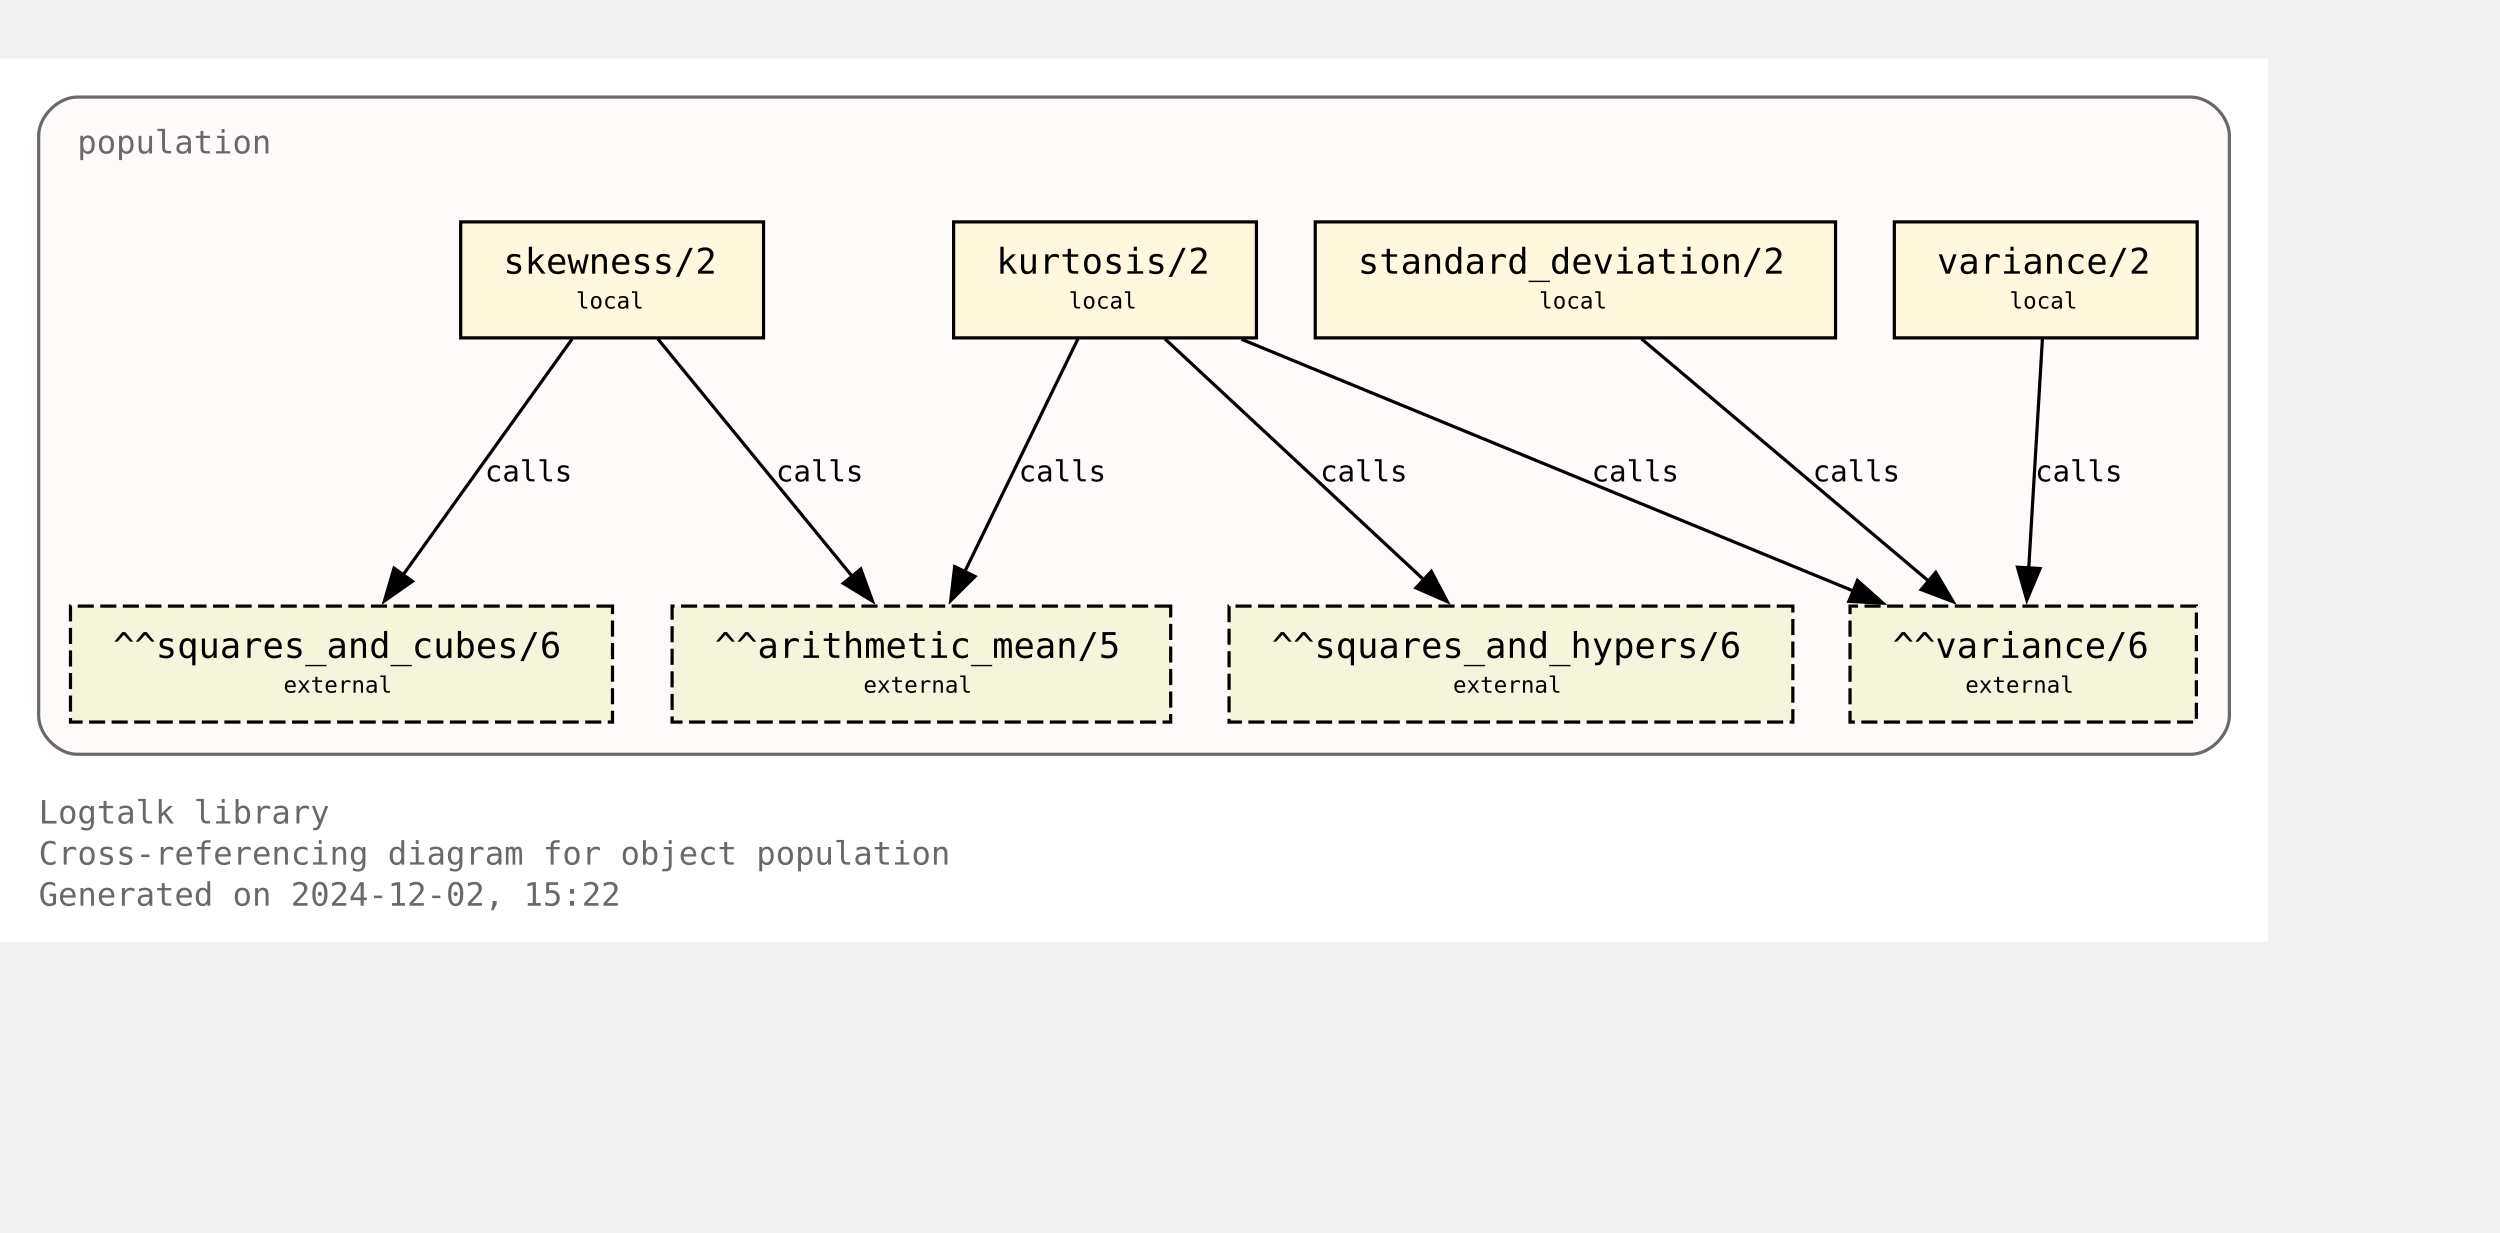
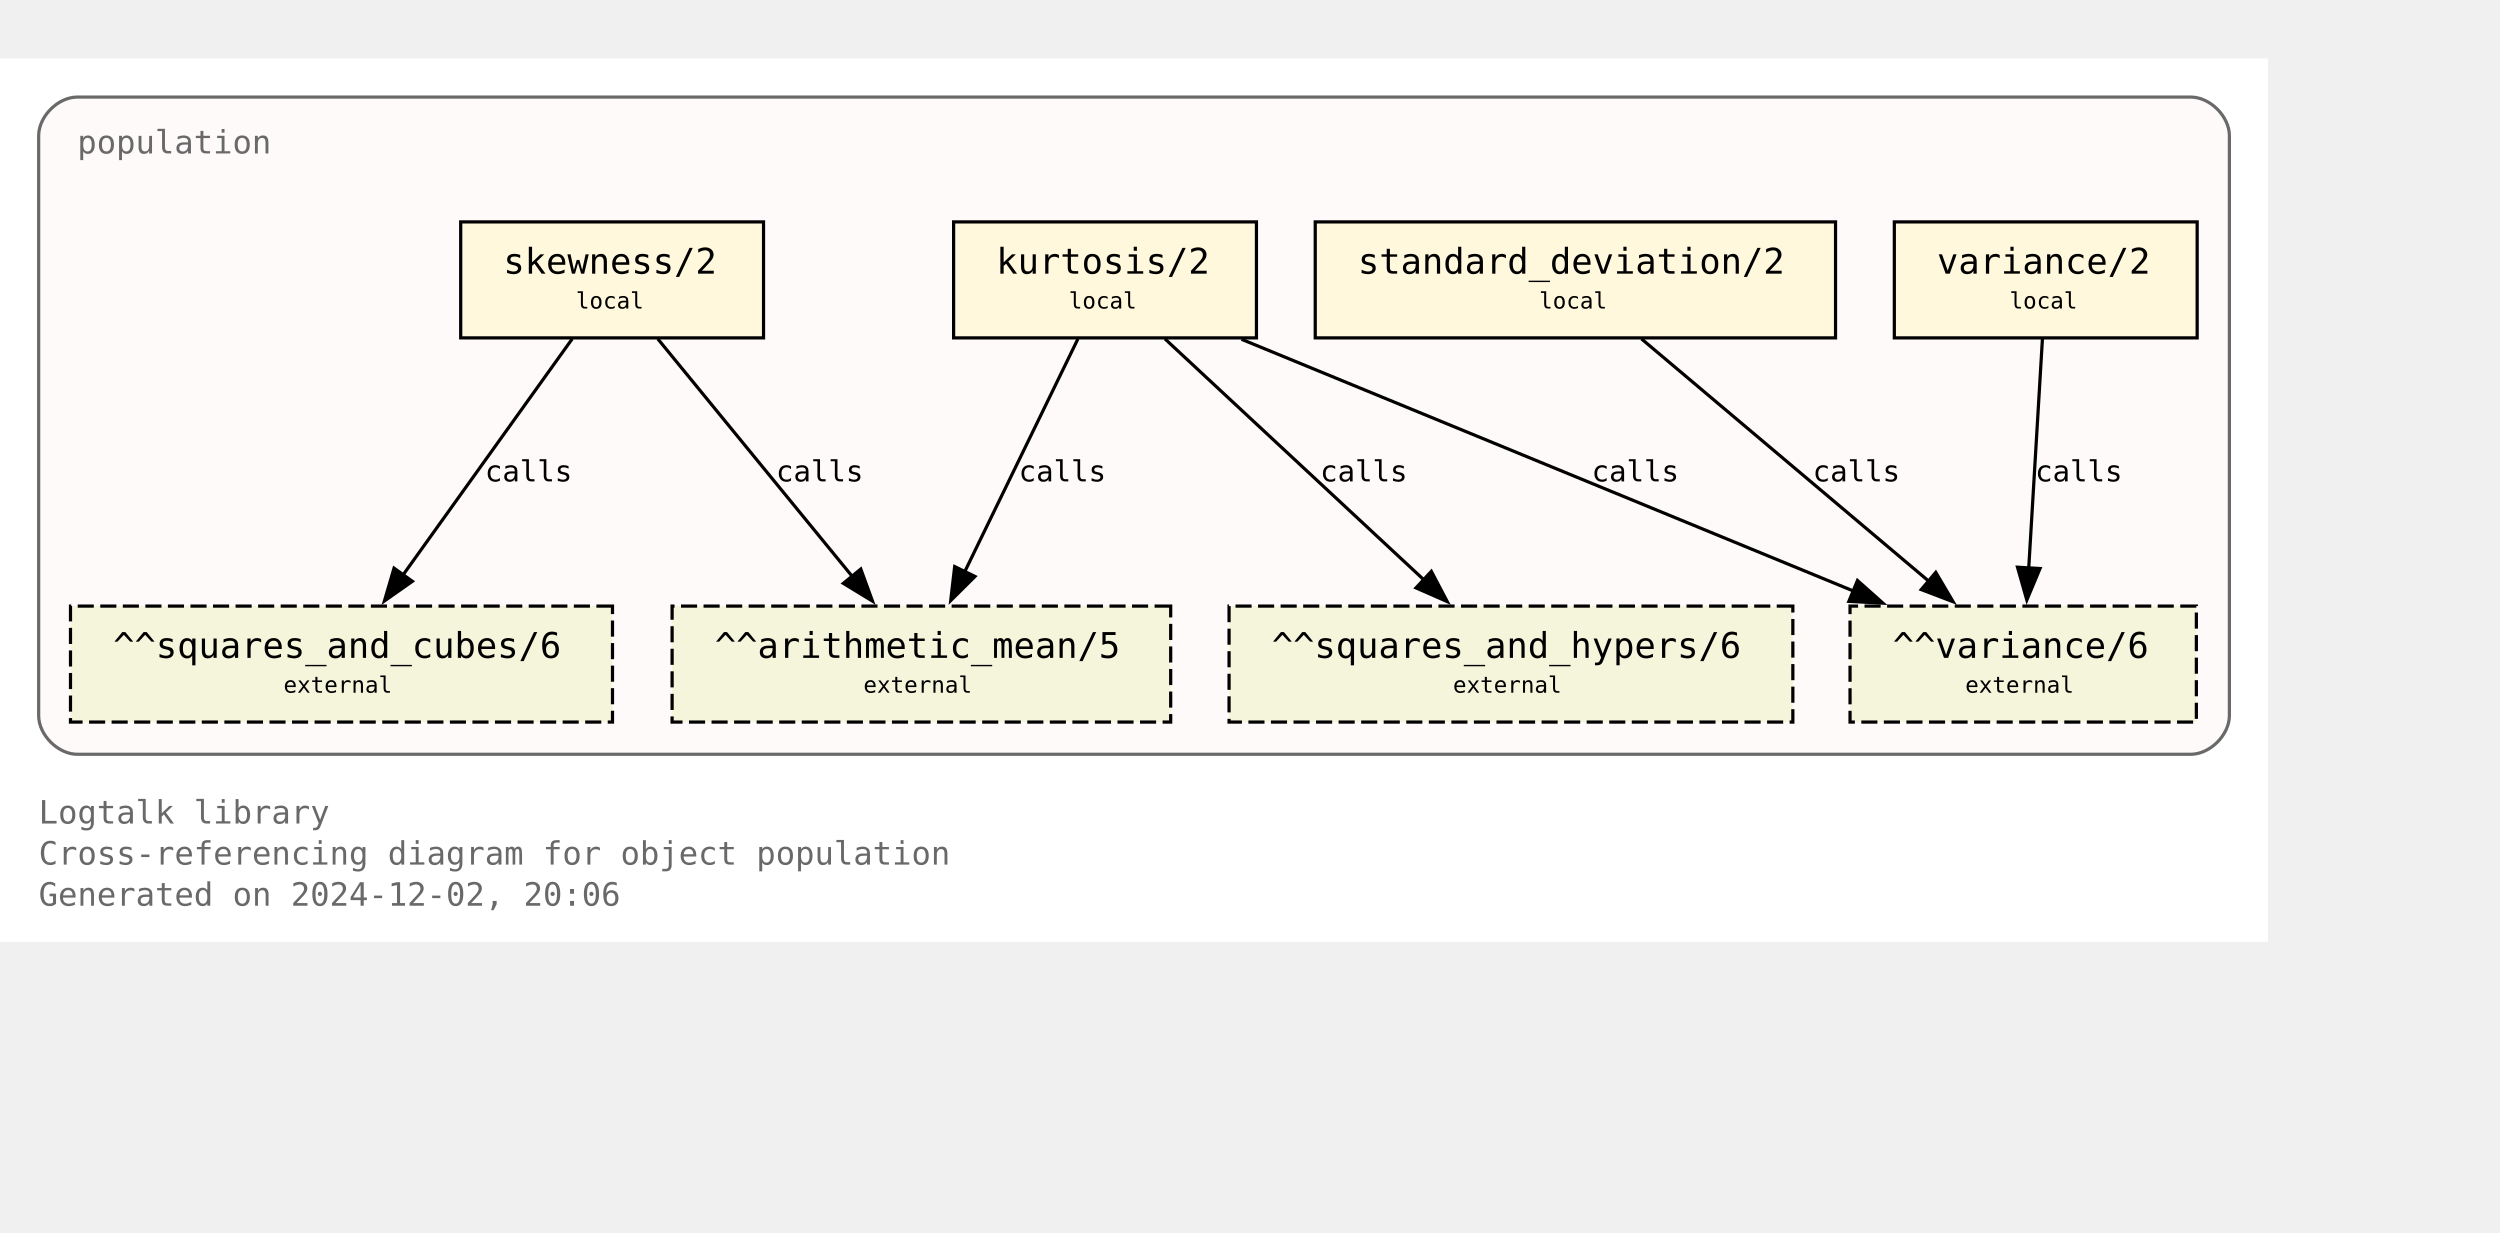
<svg xmlns="http://www.w3.org/2000/svg" xmlns:xlink="http://www.w3.org/1999/xlink" width="848pt" height="418pt" viewBox="72.00 72.00 776.00 346.25">
  <g id="graph0" class="graph" transform="scale(1 1) rotate(0) translate(76 342.25)">
    <polygon fill="white" stroke="none" points="-4,4 -4,-270.25 700,-270.25 700,4 -4,4" />
    <text text-anchor="start" x="8" y="-32.75" font-family="Monospace" font-size="10.00" fill="dimgray">Logtalk library</text>
    <text text-anchor="start" x="8" y="-20" font-family="Monospace" font-size="10.00" fill="dimgray">Cross-referencing diagram for object population</text>
-     <text text-anchor="start" x="8" y="-7.25" font-family="Monospace" font-size="10.00" fill="dimgray">Generated on 2024-12-02, 15:22</text>
+     <text text-anchor="start" x="8" y="-7.25" font-family="Monospace" font-size="10.00" fill="dimgray">Generated on 2024-12-02, 20:06</text>
    <g id="clust1" class="cluster">
      <g id="a_clust1">
        <a xlink:title="population">
          <path fill="snow" stroke="dimgray" d="M20,-54.25C20,-54.25 676,-54.25 676,-54.25 682,-54.25 688,-60.25 688,-66.25 688,-66.25 688,-246.25 688,-246.25 688,-252.25 682,-258.25 676,-258.25 676,-258.25 20,-258.25 20,-258.25 14,-258.25 8,-252.25 8,-246.25 8,-246.25 8,-66.25 8,-66.25 8,-60.25 14,-54.25 20,-54.25" />
          <g id="a_clust1_0">
-             <a xlink:href="https://github.com/LogtalkDotOrg/logtalk3/tree/9a8c2b1df00d6ed0be3d6ee8f86629546d6afebd/library/statistics/population.lgt" xlink:title="https://github.com/LogtalkDotOrg/logtalk3/tree/9a8c2b1df00d6ed0be3d6ee8f86629546d6afebd/library/statistics/population.lgt">
+             <a xlink:href="https://github.com/LogtalkDotOrg/logtalk3/tree/d58a9dfd2a35af9f3600c31a730f83d39331200e/library/statistics/population.lgt" xlink:title="https://github.com/LogtalkDotOrg/logtalk3/tree/d58a9dfd2a35af9f3600c31a730f83d39331200e/library/statistics/population.lgt">
              <text text-anchor="start" x="20" y="-240.75" font-family="Monospace" font-size="10.00" fill="dimgray">population</text>
            </a>
          </g>
        </a>
      </g>
    </g>
    <g id="node1" class="node">
      <g id="a_node1">
-         <a xlink:href="https://github.com/LogtalkDotOrg/logtalk3/tree/9a8c2b1df00d6ed0be3d6ee8f86629546d6afebd/library/statistics/population.lgt#L33" xlink:title="https://github.com/LogtalkDotOrg/logtalk3/tree/9a8c2b1df00d6ed0be3d6ee8f86629546d6afebd/library/statistics/population.lgt#L33">
+         <a xlink:href="https://github.com/LogtalkDotOrg/logtalk3/tree/d58a9dfd2a35af9f3600c31a730f83d39331200e/library/statistics/population.lgt#L33" xlink:title="https://github.com/LogtalkDotOrg/logtalk3/tree/d58a9dfd2a35af9f3600c31a730f83d39331200e/library/statistics/population.lgt#L33">
          <polygon fill="cornsilk" stroke="black" points="233,-219.5 139,-219.5 139,-183.5 233,-183.5 233,-219.5" />
          <text text-anchor="start" x="147" y="-204.2" font-family="Monospace" font-size="9.00"> </text>
          <text text-anchor="start" x="152.25" y="-203.43" font-family="Monospace" font-size="11.00">skewness/2</text>
          <text text-anchor="start" x="219.75" y="-204.2" font-family="Monospace" font-size="9.00"> </text>
          <text text-anchor="start" x="147" y="-191.82" font-family="Monospace" font-size="9.00"> </text>
          <text text-anchor="start" x="174.75" y="-192.6" font-family="Monospace" font-size="7.00">local</text>
          <text text-anchor="start" x="219.75" y="-191.82" font-family="Monospace" font-size="9.00"> </text>
        </a>
      </g>
    </g>
    <g id="node5" class="node">
      <polygon fill="beige" stroke="black" stroke-dasharray="5,2" points="359.38,-100.25 204.62,-100.25 204.62,-64.25 359.38,-64.25 359.38,-100.25" />
      <text text-anchor="start" x="212.62" y="-84.95" font-family="Monospace" font-size="9.00"> </text>
      <text text-anchor="start" x="217.88" y="-84.17" font-family="Monospace" font-size="11.00">^^arithmetic_mean/5</text>
      <text text-anchor="start" x="346.12" y="-84.95" font-family="Monospace" font-size="9.00"> </text>
      <text text-anchor="start" x="212.62" y="-72.58" font-family="Monospace" font-size="9.00"> </text>
      <text text-anchor="start" x="264" y="-73.35" font-family="Monospace" font-size="7.00">external</text>
      <text text-anchor="start" x="346.12" y="-72.58" font-family="Monospace" font-size="9.00"> </text>
    </g>
    <g id="edge1" class="edge">
      <g id="a_edge1">
-         <a xlink:href="https://github.com/LogtalkDotOrg/logtalk3/tree/9a8c2b1df00d6ed0be3d6ee8f86629546d6afebd/library/statistics/population.lgt#L33" xlink:title="calls">
+         <a xlink:href="https://github.com/LogtalkDotOrg/logtalk3/tree/d58a9dfd2a35af9f3600c31a730f83d39331200e/library/statistics/population.lgt#L33" xlink:title="calls">
          <path fill="none" stroke="black" d="M200.17,-183.2C216.12,-163.72 242.21,-131.84 260.64,-109.33" />
          <polygon fill="black" stroke="black" points="263.19,-111.75 266.82,-101.79 257.77,-107.31 263.19,-111.75" />
        </a>
      </g>
      <g id="a_edge1-label">
-         <a xlink:href="https://github.com/LogtalkDotOrg/logtalk3/tree/9a8c2b1df00d6ed0be3d6ee8f86629546d6afebd/library/statistics/population.lgt#L33" xlink:title="https://github.com/LogtalkDotOrg/logtalk3/tree/9a8c2b1df00d6ed0be3d6ee8f86629546d6afebd/library/statistics/population.lgt#L33">
+         <a xlink:href="https://github.com/LogtalkDotOrg/logtalk3/tree/d58a9dfd2a35af9f3600c31a730f83d39331200e/library/statistics/population.lgt#L33" xlink:title="https://github.com/LogtalkDotOrg/logtalk3/tree/d58a9dfd2a35af9f3600c31a730f83d39331200e/library/statistics/population.lgt#L33">
          <text text-anchor="start" x="236.88" y="-138.95" font-family="Monospace" font-size="9.00">calls</text>
        </a>
      </g>
    </g>
    <g id="node6" class="node">
      <polygon fill="beige" stroke="black" stroke-dasharray="5,2" points="186.12,-100.25 17.88,-100.25 17.88,-64.25 186.12,-64.25 186.12,-100.25" />
      <text text-anchor="start" x="25.88" y="-84.95" font-family="Monospace" font-size="9.00"> </text>
      <text text-anchor="start" x="31.12" y="-84.17" font-family="Monospace" font-size="11.00">^^squares_and_cubes/6</text>
      <text text-anchor="start" x="172.88" y="-84.95" font-family="Monospace" font-size="9.00"> </text>
      <text text-anchor="start" x="25.88" y="-72.58" font-family="Monospace" font-size="9.00"> </text>
      <text text-anchor="start" x="84" y="-73.35" font-family="Monospace" font-size="7.00">external</text>
      <text text-anchor="start" x="172.88" y="-72.58" font-family="Monospace" font-size="9.00"> </text>
    </g>
    <g id="edge2" class="edge">
      <g id="a_edge2">
-         <a xlink:href="https://github.com/LogtalkDotOrg/logtalk3/tree/9a8c2b1df00d6ed0be3d6ee8f86629546d6afebd/library/statistics/population.lgt#L33" xlink:title="calls">
+         <a xlink:href="https://github.com/LogtalkDotOrg/logtalk3/tree/d58a9dfd2a35af9f3600c31a730f83d39331200e/library/statistics/population.lgt#L33" xlink:title="calls">
          <path fill="none" stroke="black" d="M173.61,-183.2C159.77,-163.89 137.22,-132.41 121.12,-109.94" />
          <polygon fill="black" stroke="black" points="124,-107.94 115.33,-101.85 118.31,-112.02 124,-107.94" />
        </a>
      </g>
      <g id="a_edge2-label">
-         <a xlink:href="https://github.com/LogtalkDotOrg/logtalk3/tree/9a8c2b1df00d6ed0be3d6ee8f86629546d6afebd/library/statistics/population.lgt#L33" xlink:title="https://github.com/LogtalkDotOrg/logtalk3/tree/9a8c2b1df00d6ed0be3d6ee8f86629546d6afebd/library/statistics/population.lgt#L33">
+         <a xlink:href="https://github.com/LogtalkDotOrg/logtalk3/tree/d58a9dfd2a35af9f3600c31a730f83d39331200e/library/statistics/population.lgt#L33" xlink:title="https://github.com/LogtalkDotOrg/logtalk3/tree/d58a9dfd2a35af9f3600c31a730f83d39331200e/library/statistics/population.lgt#L33">
          <text text-anchor="start" x="146.52" y="-138.95" font-family="Monospace" font-size="9.00">calls</text>
        </a>
      </g>
    </g>
    <g id="node2" class="node">
      <g id="a_node2">
-         <a xlink:href="https://github.com/LogtalkDotOrg/logtalk3/tree/9a8c2b1df00d6ed0be3d6ee8f86629546d6afebd/library/statistics/population.lgt#L41" xlink:title="https://github.com/LogtalkDotOrg/logtalk3/tree/9a8c2b1df00d6ed0be3d6ee8f86629546d6afebd/library/statistics/population.lgt#L41">
+         <a xlink:href="https://github.com/LogtalkDotOrg/logtalk3/tree/d58a9dfd2a35af9f3600c31a730f83d39331200e/library/statistics/population.lgt#L41" xlink:title="https://github.com/LogtalkDotOrg/logtalk3/tree/d58a9dfd2a35af9f3600c31a730f83d39331200e/library/statistics/population.lgt#L41">
          <polygon fill="cornsilk" stroke="black" points="386,-219.5 292,-219.5 292,-183.5 386,-183.5 386,-219.5" />
          <text text-anchor="start" x="300" y="-204.2" font-family="Monospace" font-size="9.00"> </text>
          <text text-anchor="start" x="305.25" y="-203.43" font-family="Monospace" font-size="11.00">kurtosis/2</text>
          <text text-anchor="start" x="372.75" y="-204.2" font-family="Monospace" font-size="9.00"> </text>
          <text text-anchor="start" x="300" y="-191.82" font-family="Monospace" font-size="9.00"> </text>
          <text text-anchor="start" x="327.75" y="-192.6" font-family="Monospace" font-size="7.00">local</text>
          <text text-anchor="start" x="372.75" y="-191.82" font-family="Monospace" font-size="9.00"> </text>
        </a>
      </g>
    </g>
    <g id="edge3" class="edge">
      <g id="a_edge3">
-         <a xlink:href="https://github.com/LogtalkDotOrg/logtalk3/tree/9a8c2b1df00d6ed0be3d6ee8f86629546d6afebd/library/statistics/population.lgt#L41" xlink:title="calls">
+         <a xlink:href="https://github.com/LogtalkDotOrg/logtalk3/tree/d58a9dfd2a35af9f3600c31a730f83d39331200e/library/statistics/population.lgt#L41" xlink:title="calls">
          <path fill="none" stroke="black" d="M330.59,-183.2C321.33,-164.15 306.31,-133.25 295.42,-110.85" />
          <polygon fill="black" stroke="black" points="298.63,-109.45 291.11,-101.98 292.33,-112.51 298.63,-109.45" />
        </a>
      </g>
      <g id="a_edge3-label">
-         <a xlink:href="https://github.com/LogtalkDotOrg/logtalk3/tree/9a8c2b1df00d6ed0be3d6ee8f86629546d6afebd/library/statistics/population.lgt#L41" xlink:title="https://github.com/LogtalkDotOrg/logtalk3/tree/9a8c2b1df00d6ed0be3d6ee8f86629546d6afebd/library/statistics/population.lgt#L41">
+         <a xlink:href="https://github.com/LogtalkDotOrg/logtalk3/tree/d58a9dfd2a35af9f3600c31a730f83d39331200e/library/statistics/population.lgt#L41" xlink:title="https://github.com/LogtalkDotOrg/logtalk3/tree/d58a9dfd2a35af9f3600c31a730f83d39331200e/library/statistics/population.lgt#L41">
          <text text-anchor="start" x="312.21" y="-138.95" font-family="Monospace" font-size="9.00">calls</text>
        </a>
      </g>
    </g>
    <g id="node7" class="node">
      <polygon fill="beige" stroke="black" stroke-dasharray="5,2" points="552.5,-100.25 377.5,-100.25 377.5,-64.25 552.5,-64.25 552.5,-100.25" />
      <text text-anchor="start" x="385.5" y="-84.95" font-family="Monospace" font-size="9.00"> </text>
      <text text-anchor="start" x="390.75" y="-84.17" font-family="Monospace" font-size="11.00">^^squares_and_hypers/6</text>
      <text text-anchor="start" x="539.25" y="-84.95" font-family="Monospace" font-size="9.00"> </text>
      <text text-anchor="start" x="385.5" y="-72.58" font-family="Monospace" font-size="9.00"> </text>
      <text text-anchor="start" x="447" y="-73.35" font-family="Monospace" font-size="7.00">external</text>
      <text text-anchor="start" x="539.25" y="-72.58" font-family="Monospace" font-size="9.00"> </text>
    </g>
    <g id="edge4" class="edge">
      <g id="a_edge4">
-         <a xlink:href="https://github.com/LogtalkDotOrg/logtalk3/tree/9a8c2b1df00d6ed0be3d6ee8f86629546d6afebd/library/statistics/population.lgt#L41" xlink:title="calls">
+         <a xlink:href="https://github.com/LogtalkDotOrg/logtalk3/tree/d58a9dfd2a35af9f3600c31a730f83d39331200e/library/statistics/population.lgt#L41" xlink:title="calls">
          <path fill="none" stroke="black" d="M357.59,-183.2C378.81,-163.46 413.7,-130.99 437.93,-108.44" />
          <polygon fill="black" stroke="black" points="440.29,-111.03 445.22,-101.65 435.52,-105.9 440.29,-111.03" />
        </a>
      </g>
      <g id="a_edge4-label">
-         <a xlink:href="https://github.com/LogtalkDotOrg/logtalk3/tree/9a8c2b1df00d6ed0be3d6ee8f86629546d6afebd/library/statistics/population.lgt#L41" xlink:title="https://github.com/LogtalkDotOrg/logtalk3/tree/9a8c2b1df00d6ed0be3d6ee8f86629546d6afebd/library/statistics/population.lgt#L41">
+         <a xlink:href="https://github.com/LogtalkDotOrg/logtalk3/tree/d58a9dfd2a35af9f3600c31a730f83d39331200e/library/statistics/population.lgt#L41" xlink:title="https://github.com/LogtalkDotOrg/logtalk3/tree/d58a9dfd2a35af9f3600c31a730f83d39331200e/library/statistics/population.lgt#L41">
          <text text-anchor="start" x="405.78" y="-138.95" font-family="Monospace" font-size="9.00">calls</text>
        </a>
      </g>
    </g>
    <g id="node8" class="node">
      <polygon fill="beige" stroke="black" stroke-dasharray="5,2" points="677.75,-100.25 570.25,-100.25 570.25,-64.25 677.75,-64.25 677.75,-100.25" />
      <text text-anchor="start" x="578.25" y="-84.95" font-family="Monospace" font-size="9.00"> </text>
      <text text-anchor="start" x="583.5" y="-84.17" font-family="Monospace" font-size="11.00">^^variance/6</text>
      <text text-anchor="start" x="664.5" y="-84.95" font-family="Monospace" font-size="9.00"> </text>
      <text text-anchor="start" x="578.25" y="-72.58" font-family="Monospace" font-size="9.00"> </text>
      <text text-anchor="start" x="606" y="-73.35" font-family="Monospace" font-size="7.00">external</text>
      <text text-anchor="start" x="664.5" y="-72.58" font-family="Monospace" font-size="9.00"> </text>
    </g>
    <g id="edge5" class="edge">
      <g id="a_edge5">
-         <a xlink:href="https://github.com/LogtalkDotOrg/logtalk3/tree/9a8c2b1df00d6ed0be3d6ee8f86629546d6afebd/library/statistics/population.lgt#L41" xlink:title="calls">
+         <a xlink:href="https://github.com/LogtalkDotOrg/logtalk3/tree/d58a9dfd2a35af9f3600c31a730f83d39331200e/library/statistics/population.lgt#L41" xlink:title="calls">
          <path fill="none" stroke="black" d="M381.36,-183.07C431.95,-162.26 516.59,-127.44 571.34,-104.91" />
          <polygon fill="black" stroke="black" points="572.56,-108.2 580.47,-101.16 569.89,-101.72 572.56,-108.2" />
        </a>
      </g>
      <g id="a_edge5-label">
-         <a xlink:href="https://github.com/LogtalkDotOrg/logtalk3/tree/9a8c2b1df00d6ed0be3d6ee8f86629546d6afebd/library/statistics/population.lgt#L41" xlink:title="https://github.com/LogtalkDotOrg/logtalk3/tree/9a8c2b1df00d6ed0be3d6ee8f86629546d6afebd/library/statistics/population.lgt#L41">
+         <a xlink:href="https://github.com/LogtalkDotOrg/logtalk3/tree/d58a9dfd2a35af9f3600c31a730f83d39331200e/library/statistics/population.lgt#L41" xlink:title="https://github.com/LogtalkDotOrg/logtalk3/tree/d58a9dfd2a35af9f3600c31a730f83d39331200e/library/statistics/population.lgt#L41">
          <text text-anchor="start" x="490.05" y="-138.95" font-family="Monospace" font-size="9.00">calls</text>
        </a>
      </g>
    </g>
    <g id="node3" class="node">
      <g id="a_node3">
-         <a xlink:href="https://github.com/LogtalkDotOrg/logtalk3/tree/9a8c2b1df00d6ed0be3d6ee8f86629546d6afebd/library/statistics/population.lgt#L50" xlink:title="https://github.com/LogtalkDotOrg/logtalk3/tree/9a8c2b1df00d6ed0be3d6ee8f86629546d6afebd/library/statistics/population.lgt#L50">
+         <a xlink:href="https://github.com/LogtalkDotOrg/logtalk3/tree/d58a9dfd2a35af9f3600c31a730f83d39331200e/library/statistics/population.lgt#L50" xlink:title="https://github.com/LogtalkDotOrg/logtalk3/tree/d58a9dfd2a35af9f3600c31a730f83d39331200e/library/statistics/population.lgt#L50">
          <polygon fill="cornsilk" stroke="black" points="565.75,-219.5 404.25,-219.5 404.25,-183.5 565.75,-183.5 565.75,-219.5" />
          <text text-anchor="start" x="412.25" y="-204.2" font-family="Monospace" font-size="9.00"> </text>
          <text text-anchor="start" x="417.5" y="-203.43" font-family="Monospace" font-size="11.00">standard_deviation/2</text>
          <text text-anchor="start" x="552.5" y="-204.2" font-family="Monospace" font-size="9.00"> </text>
          <text text-anchor="start" x="412.25" y="-191.82" font-family="Monospace" font-size="9.00"> </text>
          <text text-anchor="start" x="473.75" y="-192.6" font-family="Monospace" font-size="7.00">local</text>
          <text text-anchor="start" x="552.5" y="-191.82" font-family="Monospace" font-size="9.00"> </text>
        </a>
      </g>
    </g>
    <g id="edge6" class="edge">
      <g id="a_edge6">
-         <a xlink:href="https://github.com/LogtalkDotOrg/logtalk3/tree/9a8c2b1df00d6ed0be3d6ee8f86629546d6afebd/library/statistics/population.lgt#L50" xlink:title="calls">
+         <a xlink:href="https://github.com/LogtalkDotOrg/logtalk3/tree/d58a9dfd2a35af9f3600c31a730f83d39331200e/library/statistics/population.lgt#L50" xlink:title="calls">
          <path fill="none" stroke="black" d="M505.51,-183.2C529.12,-163.28 568.08,-130.42 594.84,-107.85" />
          <polygon fill="black" stroke="black" points="596.86,-110.72 602.25,-101.6 592.35,-105.37 596.86,-110.72" />
        </a>
      </g>
      <g id="a_edge6-label">
-         <a xlink:href="https://github.com/LogtalkDotOrg/logtalk3/tree/9a8c2b1df00d6ed0be3d6ee8f86629546d6afebd/library/statistics/population.lgt#L50" xlink:title="https://github.com/LogtalkDotOrg/logtalk3/tree/9a8c2b1df00d6ed0be3d6ee8f86629546d6afebd/library/statistics/population.lgt#L50">
+         <a xlink:href="https://github.com/LogtalkDotOrg/logtalk3/tree/d58a9dfd2a35af9f3600c31a730f83d39331200e/library/statistics/population.lgt#L50" xlink:title="https://github.com/LogtalkDotOrg/logtalk3/tree/d58a9dfd2a35af9f3600c31a730f83d39331200e/library/statistics/population.lgt#L50">
          <text text-anchor="start" x="558.67" y="-138.95" font-family="Monospace" font-size="9.00">calls</text>
        </a>
      </g>
    </g>
    <g id="node4" class="node">
      <g id="a_node4">
-         <a xlink:href="https://github.com/LogtalkDotOrg/logtalk3/tree/9a8c2b1df00d6ed0be3d6ee8f86629546d6afebd/library/statistics/population.lgt#L54" xlink:title="https://github.com/LogtalkDotOrg/logtalk3/tree/9a8c2b1df00d6ed0be3d6ee8f86629546d6afebd/library/statistics/population.lgt#L54">
+         <a xlink:href="https://github.com/LogtalkDotOrg/logtalk3/tree/d58a9dfd2a35af9f3600c31a730f83d39331200e/library/statistics/population.lgt#L54" xlink:title="https://github.com/LogtalkDotOrg/logtalk3/tree/d58a9dfd2a35af9f3600c31a730f83d39331200e/library/statistics/population.lgt#L54">
          <polygon fill="cornsilk" stroke="black" points="678,-219.5 584,-219.5 584,-183.5 678,-183.5 678,-219.5" />
          <text text-anchor="start" x="592" y="-204.2" font-family="Monospace" font-size="9.00"> </text>
          <text text-anchor="start" x="597.25" y="-203.43" font-family="Monospace" font-size="11.00">variance/2</text>
          <text text-anchor="start" x="664.75" y="-204.2" font-family="Monospace" font-size="9.00"> </text>
          <text text-anchor="start" x="592" y="-191.82" font-family="Monospace" font-size="9.00"> </text>
          <text text-anchor="start" x="619.75" y="-192.6" font-family="Monospace" font-size="7.00">local</text>
          <text text-anchor="start" x="664.75" y="-191.82" font-family="Monospace" font-size="9.00"> </text>
        </a>
      </g>
    </g>
    <g id="edge7" class="edge">
      <g id="a_edge7">
-         <a xlink:href="https://github.com/LogtalkDotOrg/logtalk3/tree/9a8c2b1df00d6ed0be3d6ee8f86629546d6afebd/library/statistics/population.lgt#L54" xlink:title="calls">
+         <a xlink:href="https://github.com/LogtalkDotOrg/logtalk3/tree/d58a9dfd2a35af9f3600c31a730f83d39331200e/library/statistics/population.lgt#L54" xlink:title="calls">
          <path fill="none" stroke="black" d="M629.97,-183.2C628.85,-164.5 627.05,-134.37 625.72,-112.08" />
          <polygon fill="black" stroke="black" points="629.22,-111.91 625.13,-102.13 622.23,-112.32 629.22,-111.91" />
        </a>
      </g>
      <g id="a_edge7-label">
-         <a xlink:href="https://github.com/LogtalkDotOrg/logtalk3/tree/9a8c2b1df00d6ed0be3d6ee8f86629546d6afebd/library/statistics/population.lgt#L54" xlink:title="https://github.com/LogtalkDotOrg/logtalk3/tree/9a8c2b1df00d6ed0be3d6ee8f86629546d6afebd/library/statistics/population.lgt#L54">
+         <a xlink:href="https://github.com/LogtalkDotOrg/logtalk3/tree/d58a9dfd2a35af9f3600c31a730f83d39331200e/library/statistics/population.lgt#L54" xlink:title="https://github.com/LogtalkDotOrg/logtalk3/tree/d58a9dfd2a35af9f3600c31a730f83d39331200e/library/statistics/population.lgt#L54">
          <text text-anchor="start" x="627.71" y="-138.95" font-family="Monospace" font-size="9.00">calls</text>
        </a>
      </g>
    </g>
  </g>
</svg>
